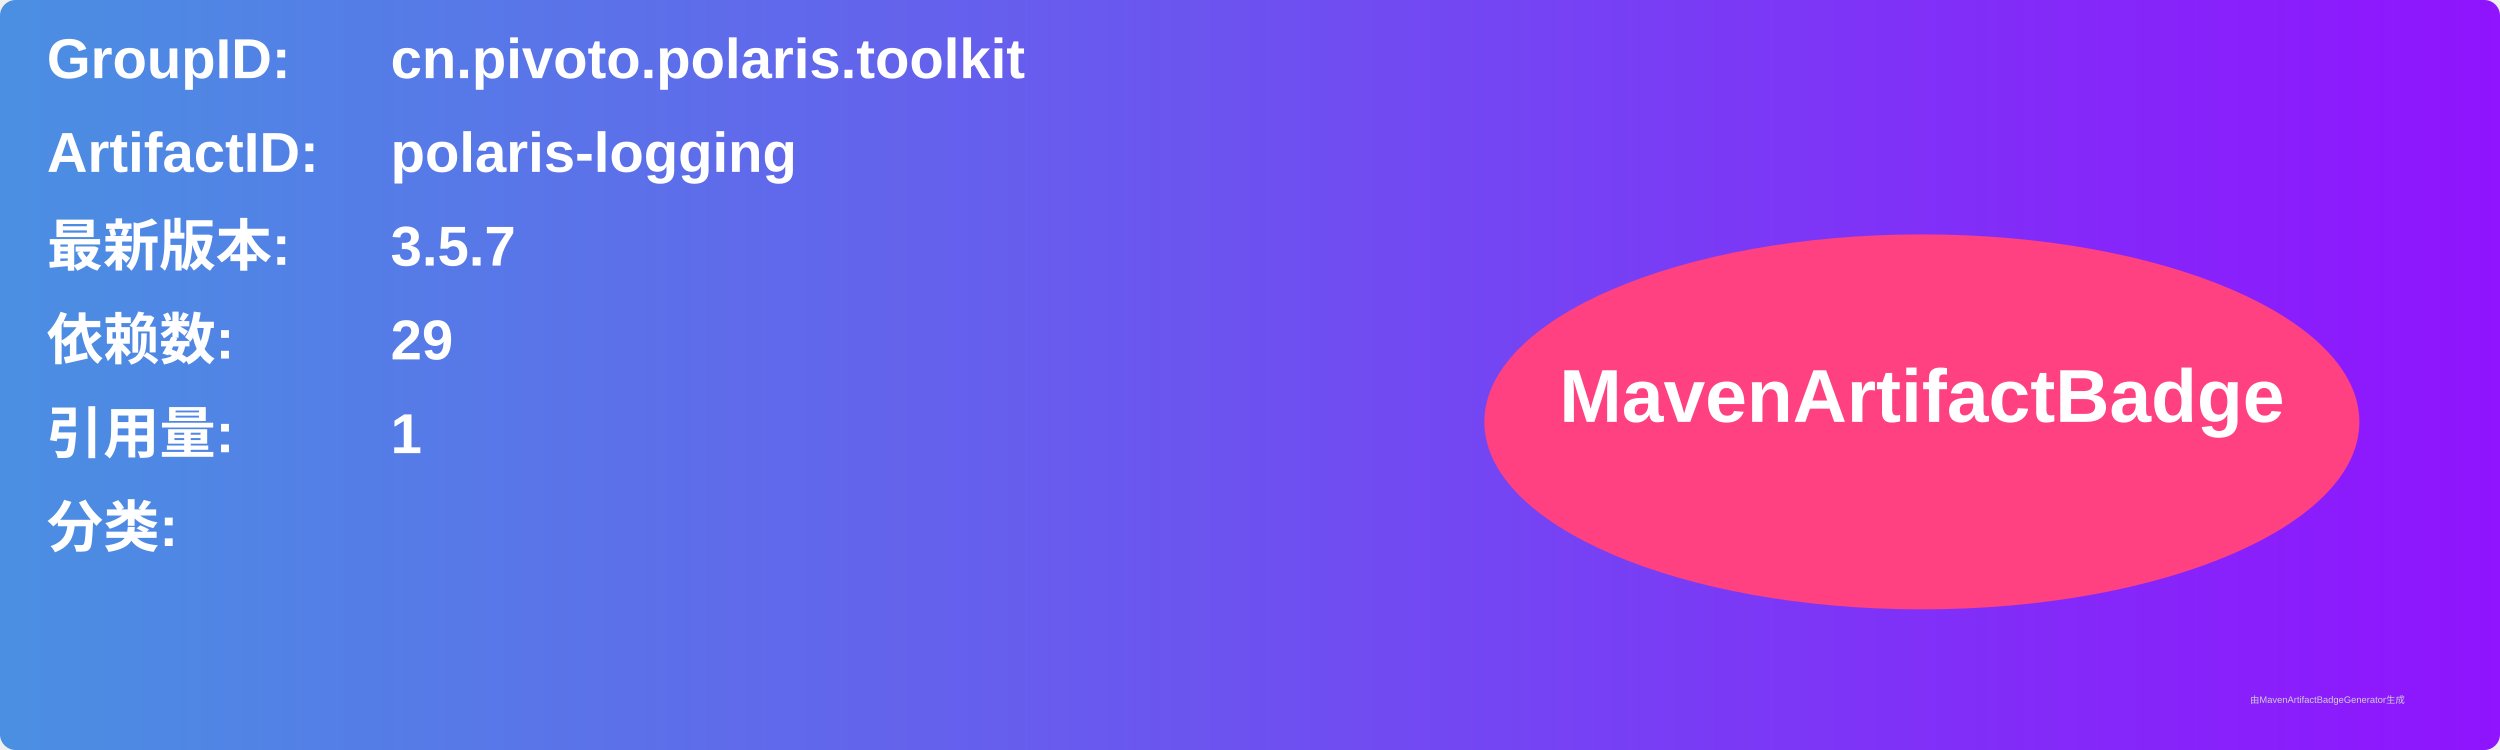
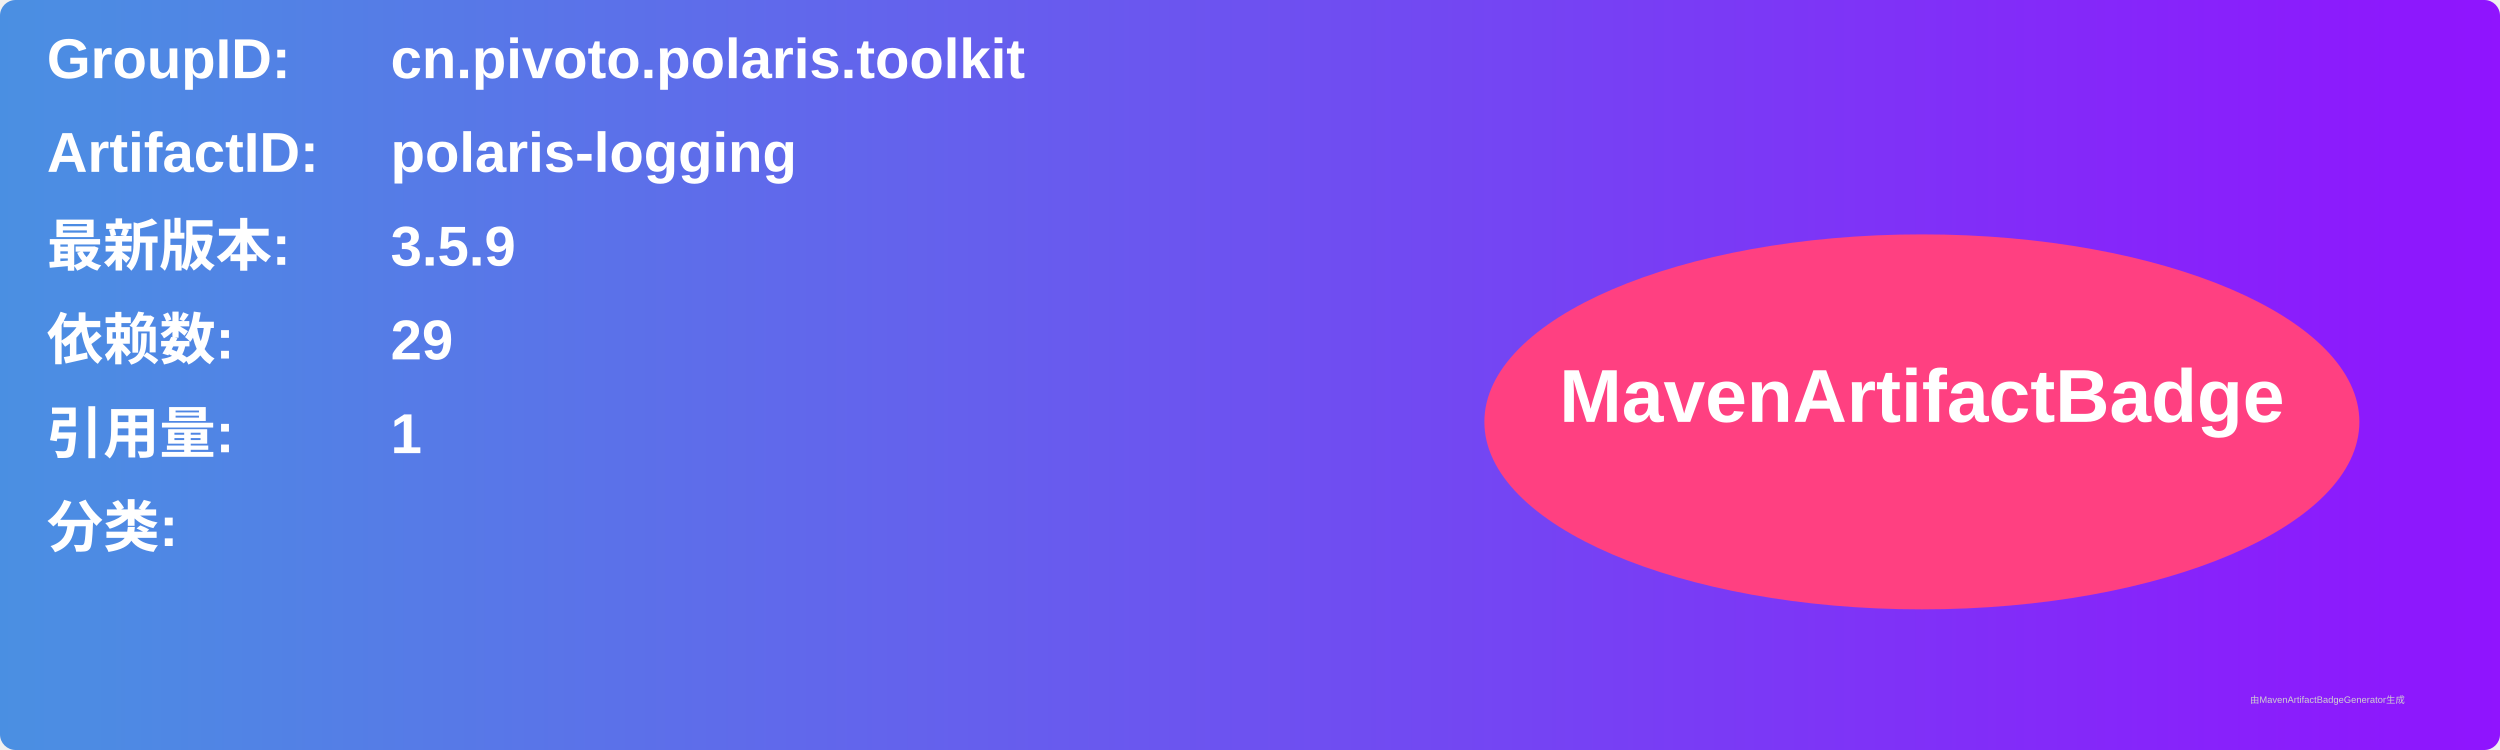
<svg xmlns="http://www.w3.org/2000/svg" width="800" height="240" viewBox="0 0 800 240">
  <linearGradient id="grad" x1="0%" y1="0%" x2="100%" y2="0%">
    <stop offset="0%" stop-color="#4a90e2" />
    <stop offset="100%" stop-color="#9013fe" />
  </linearGradient>
  <rect width="100%" height="100%" rx="5" ry="5" fill="url(#grad)" />
  <g transform="translate(15, 15)">
    <text x="0" y="10" font-family="Arial" font-size="18" fill="white" font-weight="bold" width="260">GroupID:</text>
    <text x="110" y="10" font-family="Arial" font-size="18" fill="white" font-weight="bold" width="460">cn.pivoto.polaris.toolkit</text>
    <text x="0" y="40" font-family="Arial" font-size="18" fill="white" font-weight="bold" width="260">ArtifactID:</text>
    <text x="110" y="40" font-family="Arial" font-size="18" fill="white" font-weight="bold" width="460">polaris-logging</text>
    <text x="0" y="70" font-family="Arial" font-size="18" fill="white" font-weight="bold">最新版本:</text>
    <text x="110" y="70" font-family="Arial" font-size="18" fill="white" font-weight="bold">
-       <tspan font-weight="bold">3.5.7</tspan>
+       <tspan font-weight="bold">3.5.9</tspan>
    </text>
    <text x="0" y="100" font-family="Arial" font-size="18" fill="white" font-weight="bold">依赖数: </text>
    <text x="110" y="100" font-family="Arial" font-size="18" fill="white">
      <tspan font-weight="bold">29</tspan>
    </text>
    <text x="0" y="130" font-family="Arial" font-size="18" fill="white" font-weight="bold">引用量: </text>
    <text x="110" y="130" font-family="Arial" font-size="18" fill="white">
      <tspan font-weight="bold">1</tspan>
    </text>
    <text x="0" y="160" font-family="Arial" font-size="18" fill="white" font-weight="bold">分类:</text>
    <text x="10" y="190" font-family="Arial" font-size="10" fill="white">
      <tspan font-weight="bold" />
    </text>
    <ellipse cx="600" cy="120" rx="140" ry="60" fill="#ff4081" />
    <text x="600" y="120" text-anchor="middle" font-family="Arial" font-size="24" fill="white" font-weight="bold">MavenArtifactBadge</text>
  </g>
  <text x="720" y="225" font-family="Arial" font-size="3" fill="#d0d0d0">由MavenArtifactBadgeGenerator生成</text>
</svg>
